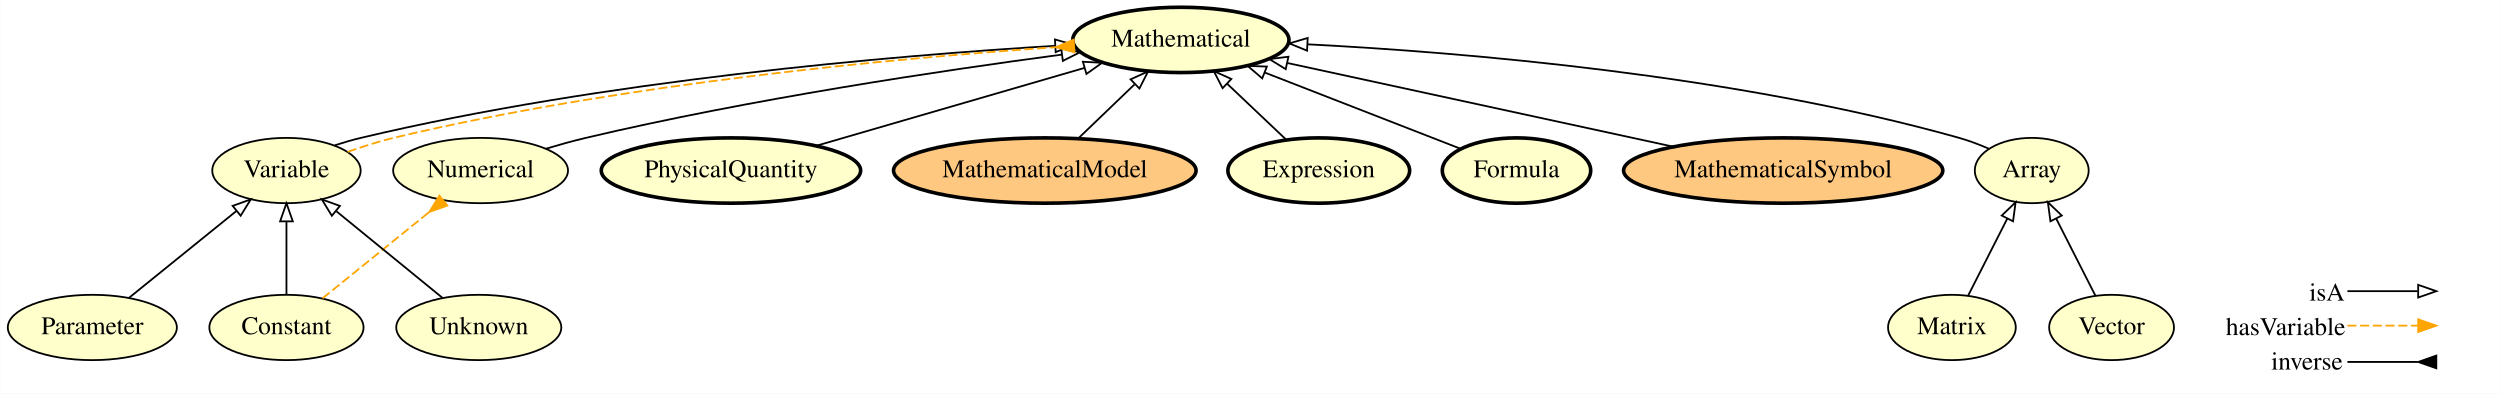
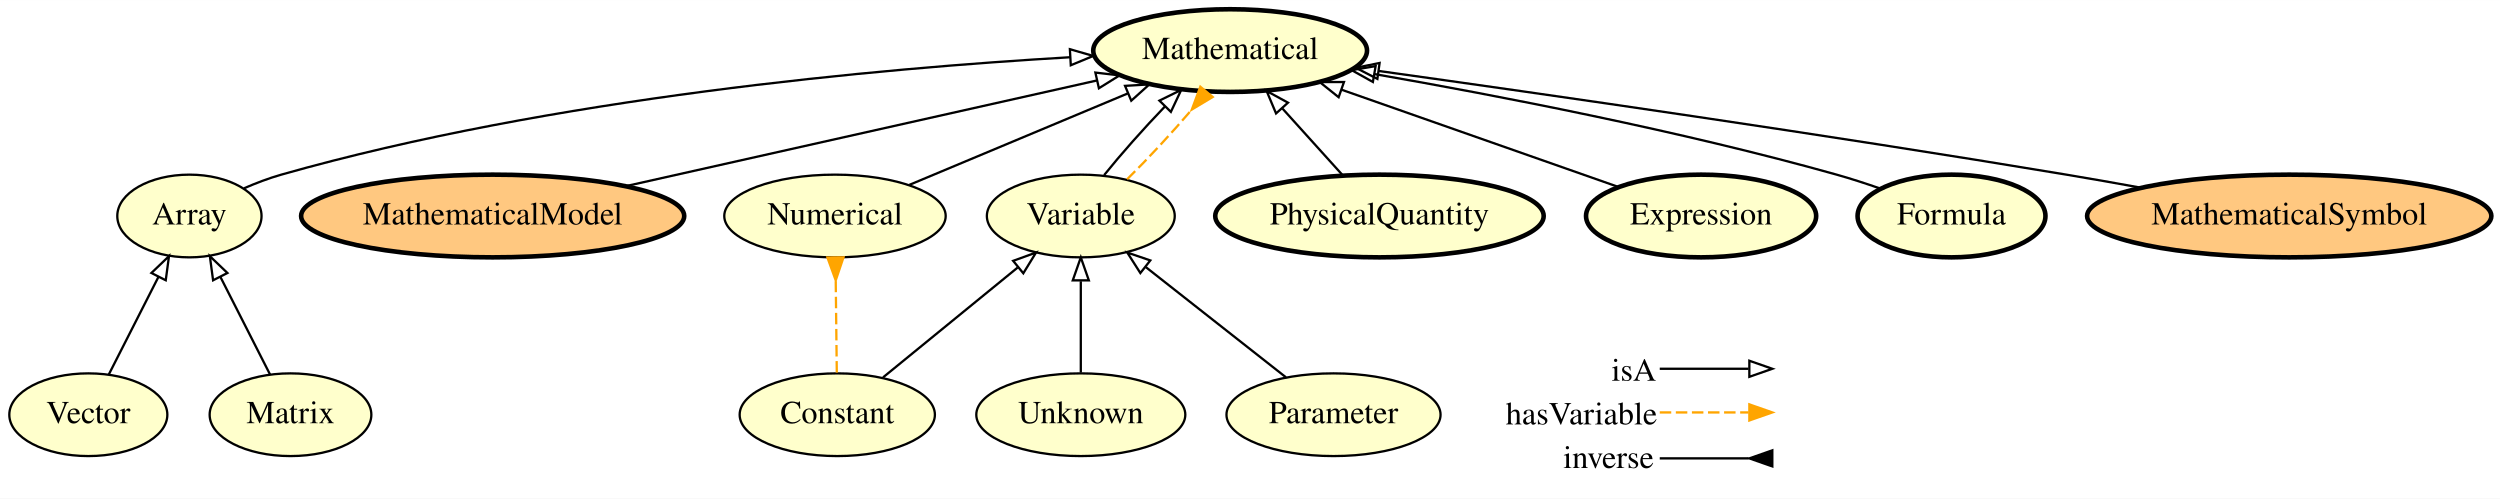
- <svg xmlns="http://www.w3.org/2000/svg" xmlns:xlink="http://www.w3.org/1999/xlink" width="1378pt" height="217pt" viewBox="0.00 0.00 1377.80 217.00">
+ <svg xmlns="http://www.w3.org/2000/svg" xmlns:xlink="http://www.w3.org/1999/xlink" width="1088pt" height="217pt" viewBox="0.00 0.00 1088.19 217.00">
  <g id="graph0" class="graph" transform="scale(1 1) rotate(0) translate(4 213)">
-     <polygon fill="#ffffff" stroke="transparent" points="-4,4 -4,-213 1373.796,-213 1373.796,4 -4,4" />
+     <polygon fill="#ffffff" stroke="transparent" points="-4,4 -4,-213 1084.189,-213 1084.189,4 -4,4" />
    <g id="node1" class="node">
      <g id="a_node1">
-         <a xlink:href="http://emmo.info/emmo/middle/math#EMMO_d1d436e7_72fc_49cd_863b_7bfb4ba5276a" xlink:title="Parameter">
-           <ellipse fill="#ffffcc" stroke="#000000" cx="46.796" cy="-32.5" rx="46.593" ry="18" />
-           <text text-anchor="middle" x="46.796" y="-28.8" font-family="Times,serif" font-size="14.00" fill="#000000">Parameter</text>
+         <a xlink:href="http://emmo.info/emmo/middle/math#EMMO_06658d8d_dcde_4fc9_aae1_17f71c0bcdec" xlink:title="Vector">
+           <ellipse fill="#ffffcc" stroke="#000000" cx="34.447" cy="-32.5" rx="34.394" ry="18" />
+           <text text-anchor="middle" x="34.447" y="-28.8" font-family="Times,serif" font-size="14.00" fill="#000000">Vector</text>
        </a>
      </g>
    </g>
-     <g id="node6" class="node">
-       <g id="a_node6">
-         <a xlink:href="http://emmo.info/emmo/middle/math#EMMO_1eed0732_e3f1_4b2c_a9c4_b4e75eeb5895" xlink:title="Variable">
-           <ellipse fill="#ffffcc" stroke="#000000" cx="153.796" cy="-119" rx="40.893" ry="18" />
-           <text text-anchor="middle" x="153.796" y="-115.3" font-family="Times,serif" font-size="14.00" fill="#000000">Variable</text>
+     <g id="node4" class="node">
+       <g id="a_node4">
+         <a xlink:href="http://emmo.info/emmo/top/math#EMMO_28fbea28_2204_4613_87ff_6d877b855fcd" xlink:title="Array">
+           <ellipse fill="#ffffcc" stroke="#000000" cx="78.447" cy="-119" rx="31.396" ry="18" />
+           <text text-anchor="middle" x="78.447" y="-115.3" font-family="Times,serif" font-size="14.00" fill="#000000">Array</text>
        </a>
      </g>
    </g>
-     <g id="edge9" class="edge">
-       <path fill="none" stroke="#000000" d="M66.922,-48.77C83.691,-62.327 107.744,-81.771 126.291,-96.765" />
-       <polygon fill="none" stroke="#000000" points="124.145,-99.53 134.122,-103.095 128.545,-94.087 124.145,-99.53" />
+     <g id="edge4" class="edge">
+       <path fill="none" stroke="#000000" d="M43.351,-50.005C49.553,-62.198 57.939,-78.684 64.959,-92.483" />
+       <polygon fill="none" stroke="#000000" points="61.903,-94.195 69.556,-101.522 68.142,-91.021 61.903,-94.195" />
    </g>
    <g id="node2" class="node">
      <g id="a_node2">
-         <a xlink:href="http://emmo.info/emmo/middle/math#EMMO_4ce76d7f_03f8_45b6_9003_90052a79bfaa" xlink:title="Numerical">
-           <ellipse fill="#ffffcc" stroke="#000000" cx="260.796" cy="-119" rx="48.192" ry="18" />
-           <text text-anchor="middle" x="260.796" y="-115.3" font-family="Times,serif" font-size="14.00" fill="#000000">Numerical</text>
-         </a>
-       </g>
-     </g>
-     <g id="node7" class="node">
-       <g id="a_node7">
-         <a xlink:href="http://emmo.info/emmo/middle/math#EMMO_54ee6b5e_5261_44a8_86eb_5717e7fdb9d0" xlink:title="Mathematical">
-           <ellipse fill="#ffffcc" stroke="#000000" stroke-width="2" cx="646.796" cy="-191" rx="59.59" ry="18" />
-           <text text-anchor="middle" x="646.796" y="-187.3" font-family="Times,serif" font-size="14.00" fill="#000000">Mathematical</text>
-         </a>
-       </g>
-     </g>
-     <g id="edge1" class="edge">
-       <path fill="none" stroke="#000000" d="M296.783,-131.011C304.022,-133.188 311.613,-135.303 318.796,-137 408.812,-158.271 514.678,-174.074 581.265,-182.918" />
-       <polygon fill="none" stroke="#000000" points="580.831,-186.391 591.202,-184.224 581.744,-179.45 580.831,-186.391" />
-     </g>
-     <g id="node3" class="node">
-       <g id="a_node3">
-         <a xlink:href="http://emmo.info/emmo/middle/metrology#EMMO_02c0621e_a527_4790_8a0f_2bb51973c819" xlink:title="PhysicalQuantity">
-           <ellipse fill="#ffffcc" stroke="#000000" stroke-width="2" cx="398.796" cy="-119" rx="71.487" ry="18" />
-           <text text-anchor="middle" x="398.796" y="-115.3" font-family="Times,serif" font-size="14.00" fill="#000000">PhysicalQuantity</text>
-         </a>
-       </g>
-     </g>
-     <g id="edge3" class="edge">
-       <path fill="none" stroke="#000000" d="M445.734,-132.627C487.902,-144.87 549.769,-162.831 593.723,-175.592" />
-       <polygon fill="none" stroke="#000000" points="592.793,-178.966 603.372,-178.393 594.744,-172.244 592.793,-178.966" />
-     </g>
-     <g id="node4" class="node">
-       <g id="a_node4">
-         <a xlink:href="http://emmo.info/emmo/top/math#EMMO_1cba0b27_15d0_4326_933f_379d0b3565b6" xlink:title="Matrix">
-           <ellipse fill="#ffffcc" stroke="#000000" cx="1071.796" cy="-32.5" rx="35.194" ry="18" />
-           <text text-anchor="middle" x="1071.796" y="-28.8" font-family="Times,serif" font-size="14.00" fill="#000000">Matrix</text>
+         <a xlink:href="http://emmo.info/emmo/middle/models#EMMO_f7ed665b_c2e1_42bc_889b_6b42ed3a36f0" xlink:title="MathematicalModel">
+           <ellipse fill="#ffc880" stroke="#000000" stroke-width="2" cx="210.447" cy="-119" rx="83.386" ry="18" />
+           <text text-anchor="middle" x="210.447" y="-115.3" font-family="Times,serif" font-size="14.00" fill="#000000">MathematicalModel</text>
        </a>
      </g>
    </g>
    <g id="node14" class="node">
      <g id="a_node14">
-         <a xlink:href="http://emmo.info/emmo/top/math#EMMO_28fbea28_2204_4613_87ff_6d877b855fcd" xlink:title="Array">
-           <ellipse fill="#ffffcc" stroke="#000000" cx="1115.796" cy="-119" rx="31.396" ry="18" />
-           <text text-anchor="middle" x="1115.796" y="-115.3" font-family="Times,serif" font-size="14.00" fill="#000000">Array</text>
+         <a xlink:href="http://emmo.info/emmo/middle/math#EMMO_54ee6b5e_5261_44a8_86eb_5717e7fdb9d0" xlink:title="Mathematical">
+           <ellipse fill="#ffffcc" stroke="#000000" stroke-width="2" cx="531.447" cy="-191" rx="59.59" ry="18" />
+           <text text-anchor="middle" x="531.447" y="-187.3" font-family="Times,serif" font-size="14.00" fill="#000000">Mathematical</text>
+         </a>
+       </g>
+     </g>
+     <g id="edge1" class="edge">
+       <path fill="none" stroke="#000000" d="M268.206,-131.955C326.306,-144.987 415.394,-164.97 473.545,-178.013" />
+       <polygon fill="none" stroke="#000000" points="472.791,-181.43 483.315,-180.204 474.324,-174.6 472.791,-181.43" />
+     </g>
+     <g id="node3" class="node">
+       <g id="a_node3">
+         <a xlink:href="http://emmo.info/emmo/middle/math#EMMO_fe7e56ce_118b_4243_9aad_20eb9f4f31f6" xlink:title="Unknown">
+           <ellipse fill="#ffffcc" stroke="#000000" cx="466.447" cy="-32.5" rx="45.492" ry="18" />
+           <text text-anchor="middle" x="466.447" y="-28.8" font-family="Times,serif" font-size="14.00" fill="#000000">Unknown</text>
+         </a>
+       </g>
+     </g>
+     <g id="node9" class="node">
+       <g id="a_node9">
+         <a xlink:href="http://emmo.info/emmo/middle/math#EMMO_1eed0732_e3f1_4b2c_a9c4_b4e75eeb5895" xlink:title="Variable">
+           <ellipse fill="#ffffcc" stroke="#000000" cx="466.447" cy="-119" rx="40.893" ry="18" />
+           <text text-anchor="middle" x="466.447" y="-115.3" font-family="Times,serif" font-size="14.00" fill="#000000">Variable</text>
+         </a>
+       </g>
+     </g>
+     <g id="edge14" class="edge">
+       <path fill="none" stroke="#000000" d="M466.447,-50.844C466.447,-62.39 466.447,-77.528 466.447,-90.604" />
+       <polygon fill="none" stroke="#000000" points="462.947,-90.979 466.447,-100.979 469.947,-90.979 462.947,-90.979" />
+     </g>
+     <g id="edge13" class="edge">
+       <path fill="none" stroke="#000000" d="M102.132,-131.025C107.396,-133.309 113.026,-135.462 118.447,-137 236.148,-170.392 378.669,-183.233 461.79,-188.102" />
+       <polygon fill="none" stroke="#000000" points="461.694,-191.602 471.875,-188.671 462.088,-184.613 461.694,-191.602" />
+     </g>
+     <g id="node5" class="node">
+       <g id="a_node5">
+         <a xlink:href="http://emmo.info/emmo/middle/math#EMMO_4ce76d7f_03f8_45b6_9003_90052a79bfaa" xlink:title="Numerical">
+           <ellipse fill="#ffffcc" stroke="#000000" cx="359.447" cy="-119" rx="48.192" ry="18" />
+           <text text-anchor="middle" x="359.447" y="-115.3" font-family="Times,serif" font-size="14.00" fill="#000000">Numerical</text>
+         </a>
+       </g>
+     </g>
+     <g id="edge2" class="edge">
+       <path fill="none" stroke="#000000" d="M391.799,-132.543C418.669,-143.791 457.172,-159.908 486.946,-172.372" />
+       <polygon fill="none" stroke="#000000" points="485.704,-175.646 496.28,-176.279 488.407,-169.189 485.704,-175.646" />
+     </g>
+     <g id="node6" class="node">
+       <g id="a_node6">
+         <a xlink:href="http://emmo.info/emmo/middle/math#EMMO_d1d436e7_72fc_49cd_863b_7bfb4ba5276a" xlink:title="Parameter">
+           <ellipse fill="#ffffcc" stroke="#000000" cx="576.447" cy="-32.5" rx="46.593" ry="18" />
+           <text text-anchor="middle" x="576.447" y="-28.8" font-family="Times,serif" font-size="14.00" fill="#000000">Parameter</text>
+         </a>
+       </g>
+     </g>
+     <g id="edge10" class="edge">
+       <path fill="none" stroke="#000000" d="M555.757,-48.77C538.517,-62.327 513.79,-81.771 494.723,-96.765" />
+       <polygon fill="none" stroke="#000000" points="492.37,-94.163 486.673,-103.095 496.697,-99.665 492.37,-94.163" />
+     </g>
+     <g id="node7" class="node">
+       <g id="a_node7">
+         <a xlink:href="http://emmo.info/emmo/middle/metrology#EMMO_02c0621e_a527_4790_8a0f_2bb51973c819" xlink:title="PhysicalQuantity">
+           <ellipse fill="#ffffcc" stroke="#000000" stroke-width="2" cx="596.447" cy="-119" rx="71.487" ry="18" />
+           <text text-anchor="middle" x="596.447" y="-115.3" font-family="Times,serif" font-size="14.00" fill="#000000">PhysicalQuantity</text>
+         </a>
+       </g>
+     </g>
+     <g id="edge3" class="edge">
+       <path fill="none" stroke="#000000" d="M580.38,-136.798C572.508,-145.517 562.892,-156.169 554.274,-165.715" />
+       <polygon fill="none" stroke="#000000" points="551.433,-163.639 547.33,-173.407 556.629,-168.33 551.433,-163.639" />
+     </g>
+     <g id="node8" class="node">
+       <g id="a_node8">
+         <a xlink:href="http://emmo.info/emmo/top/math#EMMO_1cba0b27_15d0_4326_933f_379d0b3565b6" xlink:title="Matrix">
+           <ellipse fill="#ffffcc" stroke="#000000" cx="122.447" cy="-32.5" rx="35.194" ry="18" />
+           <text text-anchor="middle" x="122.447" y="-28.8" font-family="Times,serif" font-size="14.00" fill="#000000">Matrix</text>
+         </a>
+       </g>
+     </g>
+     <g id="edge5" class="edge">
+       <path fill="none" stroke="#000000" d="M113.543,-50.005C107.34,-62.198 98.954,-78.684 91.935,-92.483" />
+       <polygon fill="none" stroke="#000000" points="88.752,-91.021 87.338,-101.522 94.991,-94.195 88.752,-91.021" />
+     </g>
+     <g id="edge11" class="edge">
+       <path fill="none" stroke="#000000" d="M476.599,-136.798C483.842,-145.824 493.692,-156.922 503.106,-166.72" />
+       <polygon fill="none" stroke="#000000" points="500.662,-169.226 510.168,-173.903 505.653,-164.318 500.662,-169.226" />
+     </g>
+     <g id="edge12" class="edge">
+       <path fill="none" stroke="#ffa500" stroke-dasharray="5,2" d="M486.593,-134.979C495.645,-143.871 506.089,-155.152 514.707,-165.257" />
+       <polygon fill="#ffa500" stroke="#ffa500" points="518.472,-175.275 514.78,-165.344 523.859,-170.805 518.472,-175.275" />
+     </g>
+     <g id="node10" class="node">
+       <g id="a_node10">
+         <a xlink:href="http://emmo.info/emmo/middle/math#EMMO_f9bc8b52_85e9_4b53_b969_dd7724d5b8e4" xlink:title="Expression">
+           <ellipse fill="#ffffcc" stroke="#000000" stroke-width="2" cx="736.447" cy="-119" rx="50.091" ry="18" />
+           <text text-anchor="middle" x="736.447" y="-115.3" font-family="Times,serif" font-size="14.00" fill="#000000">Expression</text>
+         </a>
+       </g>
+     </g>
+     <g id="edge9" class="edge">
+       <path fill="none" stroke="#000000" d="M700.269,-131.706C666.821,-143.454 616.86,-161.001 579.961,-173.961" />
+       <polygon fill="none" stroke="#000000" points="578.678,-170.702 570.403,-177.318 580.997,-177.306 578.678,-170.702" />
+     </g>
+     <g id="node11" class="node">
+       <g id="a_node11">
+         <a xlink:href="http://emmo.info/emmo/middle/math#EMMO_ae15fb4f_8e4d_41de_a0f9_3997f89ba6a2" xlink:title="Constant">
+           <ellipse fill="#ffffcc" stroke="#000000" cx="360.447" cy="-32.5" rx="42.494" ry="18" />
+           <text text-anchor="middle" x="360.447" y="-28.8" font-family="Times,serif" font-size="14.00" fill="#000000">Constant</text>
        </a>
      </g>
    </g>
    <g id="edge8" class="edge">
-       <path fill="none" stroke="#000000" d="M1080.7,-50.005C1086.902,-62.198 1095.288,-78.684 1102.308,-92.483" />
-       <polygon fill="none" stroke="#000000" points="1099.252,-94.195 1106.905,-101.522 1105.491,-91.021 1099.252,-94.195" />
+       <path fill="none" stroke="#ffa500" stroke-dasharray="5,2" d="M360.235,-50.844C360.101,-62.39 359.926,-77.528 359.775,-90.604" />
+       <polygon fill="#ffa500" stroke="#ffa500" points="356.156,-100.938 359.771,-90.979 363.155,-101.019 356.156,-100.938" />
    </g>
-     <g id="node5" class="node">
-       <g id="a_node5">
-         <a xlink:href="http://emmo.info/emmo/middle/models#EMMO_f7ed665b_c2e1_42bc_889b_6b42ed3a36f0" xlink:title="MathematicalModel">
-           <ellipse fill="#ffc880" stroke="#000000" stroke-width="2" cx="571.796" cy="-119" rx="83.386" ry="18" />
-           <text text-anchor="middle" x="571.796" y="-115.3" font-family="Times,serif" font-size="14.00" fill="#000000">MathematicalModel</text>
+     <g id="edge7" class="edge">
+       <path fill="none" stroke="#000000" d="M380.385,-48.77C396.923,-62.266 420.612,-81.597 438.952,-96.563" />
+       <polygon fill="none" stroke="#000000" points="436.996,-99.484 446.957,-103.095 441.422,-94.061 436.996,-99.484" />
+     </g>
+     <g id="node12" class="node">
+       <g id="a_node12">
+         <a xlink:href="http://emmo.info/emmo/middle/math#EMMO_88470739_03d3_4c47_a03e_b30a1288d50c" xlink:title="Formula">
+           <ellipse fill="#ffffcc" stroke="#000000" stroke-width="2" cx="845.447" cy="-119" rx="40.893" ry="18" />
+           <text text-anchor="middle" x="845.447" y="-115.3" font-family="Times,serif" font-size="14.00" fill="#000000">Formula</text>
        </a>
      </g>
    </g>
-     <g id="edge14" class="edge">
-       <path fill="none" stroke="#000000" d="M590.335,-136.798C599.668,-145.757 611.128,-156.759 621.278,-166.503" />
-       <polygon fill="none" stroke="#000000" points="619.091,-169.255 628.729,-173.655 623.938,-164.205 619.091,-169.255" />
+     <g id="edge6" class="edge">
+       <path fill="none" stroke="#000000" d="M814.465,-130.934C808.221,-133.118 801.665,-135.255 795.447,-137 727.638,-156.034 648.283,-171.356 594.412,-180.75" />
+       <polygon fill="none" stroke="#000000" points="593.582,-177.341 584.324,-182.491 594.773,-184.239 593.582,-177.341" />
    </g>
-     <g id="edge12" class="edge">
-       <path fill="none" stroke="#000000" d="M180.36,-132.871C185.108,-134.435 190.039,-135.869 194.796,-137 327.8,-168.623 487.914,-182.307 577.527,-187.758" />
-       <polygon fill="none" stroke="#000000" points="577.379,-191.256 587.568,-188.352 577.792,-184.268 577.379,-191.256" />
-     </g>
-     <g id="edge13" class="edge">
-       <path fill="none" stroke="#ffa500" stroke-dasharray="5,2" d="M187.48,-129.28C195.758,-132.16 204.538,-135.037 212.796,-137 339.735,-167.181 491.369,-181.022 577.715,-186.96" />
-       <polygon fill="#ffa500" stroke="#ffa500" points="587.68,-191.138 577.937,-186.975 588.149,-184.154 587.68,-191.138" />
-     </g>
-     <g id="node8" class="node">
-       <g id="a_node8">
-         <a xlink:href="http://emmo.info/emmo/middle/math#EMMO_f9bc8b52_85e9_4b53_b969_dd7724d5b8e4" xlink:title="Expression">
-           <ellipse fill="#ffffcc" stroke="#000000" stroke-width="2" cx="722.796" cy="-119" rx="50.091" ry="18" />
-           <text text-anchor="middle" x="722.796" y="-115.3" font-family="Times,serif" font-size="14.00" fill="#000000">Expression</text>
+     <g id="node13" class="node">
+       <g id="a_node13">
+         <a xlink:href="http://emmo.info/emmo/middle/math#EMMO_5be83f9c_a4ba_4b9a_be1a_5bfc6e891231" xlink:title="MathematicalSymbol">
+           <ellipse fill="#ffc880" stroke="#000000" stroke-width="2" cx="992.447" cy="-119" rx="87.985" ry="18" />
+           <text text-anchor="middle" x="992.447" y="-115.3" font-family="Times,serif" font-size="14.00" fill="#000000">MathematicalSymbol</text>
        </a>
      </g>
    </g>
    <g id="edge15" class="edge">
-       <path fill="none" stroke="#000000" d="M704.785,-136.063C695.107,-145.232 683.01,-156.692 672.373,-166.769" />
-       <polygon fill="none" stroke="#000000" points="669.793,-164.392 664.941,-173.81 674.608,-169.473 669.793,-164.392" />
-     </g>
-     <g id="node9" class="node">
-       <g id="a_node9">
-         <a xlink:href="http://emmo.info/emmo/middle/math#EMMO_ae15fb4f_8e4d_41de_a0f9_3997f89ba6a2" xlink:title="Constant">
-           <ellipse fill="#ffffcc" stroke="#000000" cx="153.796" cy="-32.5" rx="42.494" ry="18" />
-           <text text-anchor="middle" x="153.796" y="-28.8" font-family="Times,serif" font-size="14.00" fill="#000000">Constant</text>
-         </a>
-       </g>
-     </g>
-     <g id="edge5" class="edge">
-       <path fill="none" stroke="#ffa500" stroke-dasharray="5,2" d="M173.671,-48.567C190.202,-61.931 213.935,-81.118 232.458,-96.091" />
-       <polygon fill="#ffa500" stroke="#ffa500" points="238.098,-105.152 232.522,-96.143 242.499,-99.708 238.098,-105.152" />
-     </g>
-     <g id="edge4" class="edge">
-       <path fill="none" stroke="#000000" d="M153.796,-50.844C153.796,-62.39 153.796,-77.528 153.796,-90.604" />
-       <polygon fill="none" stroke="#000000" points="150.296,-90.979 153.796,-100.979 157.296,-90.979 150.296,-90.979" />
-     </g>
-     <g id="node10" class="node">
-       <g id="a_node10">
-         <a xlink:href="http://emmo.info/emmo/middle/math#EMMO_88470739_03d3_4c47_a03e_b30a1288d50c" xlink:title="Formula">
-           <ellipse fill="#ffffcc" stroke="#000000" stroke-width="2" cx="831.796" cy="-119" rx="40.893" ry="18" />
-           <text text-anchor="middle" x="831.796" y="-115.3" font-family="Times,serif" font-size="14.00" fill="#000000">Formula</text>
-         </a>
-       </g>
-     </g>
-     <g id="edge11" class="edge">
-       <path fill="none" stroke="#000000" d="M800.831,-131.051C771.434,-142.492 726.863,-159.839 693.216,-172.934" />
-       <polygon fill="none" stroke="#000000" points="691.646,-169.789 683.596,-176.678 694.185,-176.312 691.646,-169.789" />
-     </g>
-     <g id="node11" class="node">
-       <g id="a_node11">
-         <a xlink:href="http://emmo.info/emmo/middle/math#EMMO_5be83f9c_a4ba_4b9a_be1a_5bfc6e891231" xlink:title="MathematicalSymbol">
-           <ellipse fill="#ffc880" stroke="#000000" stroke-width="2" cx="978.796" cy="-119" rx="87.985" ry="18" />
-           <text text-anchor="middle" x="978.796" y="-115.3" font-family="Times,serif" font-size="14.00" fill="#000000">MathematicalSymbol</text>
-         </a>
-       </g>
-     </g>
-     <g id="edge2" class="edge">
-       <path fill="none" stroke="#000000" d="M918.288,-132.122C857.821,-145.236 765.468,-165.264 705.607,-178.246" />
-       <polygon fill="none" stroke="#000000" points="704.587,-174.885 695.557,-180.425 706.071,-181.726 704.587,-174.885" />
-     </g>
-     <g id="node12" class="node">
-       <g id="a_node12">
-         <a xlink:href="http://emmo.info/emmo/middle/math#EMMO_06658d8d_dcde_4fc9_aae1_17f71c0bcdec" xlink:title="Vector">
-           <ellipse fill="#ffffcc" stroke="#000000" cx="1159.796" cy="-32.5" rx="34.394" ry="18" />
-           <text text-anchor="middle" x="1159.796" y="-28.8" font-family="Times,serif" font-size="14.00" fill="#000000">Vector</text>
-         </a>
-       </g>
-     </g>
-     <g id="edge7" class="edge">
-       <path fill="none" stroke="#000000" d="M1150.892,-50.005C1144.689,-62.198 1136.303,-78.684 1129.284,-92.483" />
-       <polygon fill="none" stroke="#000000" points="1126.101,-91.021 1124.687,-101.522 1132.34,-94.195 1126.101,-91.021" />
-     </g>
-     <g id="node13" class="node">
-       <g id="a_node13">
-         <a xlink:href="http://emmo.info/emmo/middle/math#EMMO_fe7e56ce_118b_4243_9aad_20eb9f4f31f6" xlink:title="Unknown">
-           <ellipse fill="#ffffcc" stroke="#000000" cx="259.796" cy="-32.5" rx="45.492" ry="18" />
-           <text text-anchor="middle" x="259.796" y="-28.8" font-family="Times,serif" font-size="14.00" fill="#000000">Unknown</text>
-         </a>
-       </g>
-     </g>
-     <g id="edge6" class="edge">
-       <path fill="none" stroke="#000000" d="M239.858,-48.77C223.32,-62.266 199.631,-81.597 181.291,-96.563" />
-       <polygon fill="none" stroke="#000000" points="178.821,-94.061 173.286,-103.095 183.247,-99.484 178.821,-94.061" />
-     </g>
-     <g id="edge10" class="edge">
-       <path fill="none" stroke="#000000" d="M1092.116,-131.045C1086.852,-133.328 1081.221,-135.475 1075.796,-137 952.361,-171.698 802.661,-184.134 716.695,-188.568" />
-       <polygon fill="none" stroke="#000000" points="716.349,-185.08 706.534,-189.07 716.694,-192.072 716.349,-185.08" />
+       <path fill="none" stroke="#000000" d="M928.066,-131.285C917.191,-133.263 906.006,-135.238 895.447,-137 790.878,-154.453 668.927,-171.97 596.068,-182.134" />
+       <polygon fill="none" stroke="#000000" points="595.542,-178.673 586.12,-183.518 596.507,-185.606 595.542,-178.673" />
    </g>
    <g id="node15" class="node">
-       <text text-anchor="start" x="1268.796" y="-47.3" font-family="Times,serif" font-size="14.00" fill="#000000">isA</text>
-       <text text-anchor="start" x="1222.796" y="-28.3" font-family="Times,serif" font-size="14.00" fill="#000000">hasVariable</text>
-       <text text-anchor="start" x="1247.796" y="-9.3" font-family="Times,serif" font-size="14.00" fill="#000000">inverse</text>
+       <text text-anchor="start" x="697.447" y="-47.3" font-family="Times,serif" font-size="14.00" fill="#000000">isA</text>
+       <text text-anchor="start" x="651.447" y="-28.3" font-family="Times,serif" font-size="14.00" fill="#000000">hasVariable</text>
+       <text text-anchor="start" x="676.447" y="-9.3" font-family="Times,serif" font-size="14.00" fill="#000000">inverse</text>
    </g>
    <g id="node16" class="node">
-       <text text-anchor="start" x="1340.796" y="-47.3" font-family="Times,serif" font-size="14.00" fill="#000000"> </text>
-       <text text-anchor="start" x="1340.796" y="-28.3" font-family="Times,serif" font-size="14.00" fill="#000000"> </text>
-       <text text-anchor="start" x="1340.796" y="-9.3" font-family="Times,serif" font-size="14.00" fill="#000000"> </text>
+       <text text-anchor="start" x="769.447" y="-47.3" font-family="Times,serif" font-size="14.00" fill="#000000"> </text>
+       <text text-anchor="start" x="769.447" y="-28.3" font-family="Times,serif" font-size="14.00" fill="#000000"> </text>
+       <text text-anchor="start" x="769.447" y="-9.3" font-family="Times,serif" font-size="14.00" fill="#000000"> </text>
    </g>
    <g id="edge16" class="edge">
-       <path fill="none" stroke="#000000" d="M1289.796,-13.5C1307.66,-13.5 1314.534,-13.5 1328.449,-13.5" />
-       <polygon fill="#000000" stroke="#000000" points="1338.796,-17 1328.796,-13.5 1338.796,-10 1338.796,-17" />
+       <path fill="none" stroke="#000000" d="M718.447,-13.5C736.312,-13.5 743.185,-13.5 757.1,-13.5" />
+       <polygon fill="#000000" stroke="#000000" points="767.447,-17 757.447,-13.5 767.447,-10 767.447,-17" />
    </g>
    <g id="edge17" class="edge">
-       <path fill="none" stroke="#ffa500" stroke-dasharray="5,2" d="M1289.796,-33.5C1307.66,-33.5 1314.534,-33.5 1328.449,-33.5" />
-       <polygon fill="#ffa500" stroke="#ffa500" points="1328.796,-37 1338.796,-33.5 1328.796,-30 1328.796,-37" />
+       <path fill="none" stroke="#ffa500" stroke-dasharray="5,2" d="M718.447,-33.5C736.312,-33.5 743.185,-33.5 757.1,-33.5" />
+       <polygon fill="#ffa500" stroke="#ffa500" points="757.447,-37 767.447,-33.5 757.447,-30 757.447,-37" />
    </g>
    <g id="edge18" class="edge">
-       <path fill="none" stroke="#000000" d="M1289.796,-52.5C1307.66,-52.5 1314.534,-52.5 1328.449,-52.5" />
-       <polygon fill="none" stroke="#000000" points="1328.796,-56 1338.796,-52.5 1328.796,-49 1328.796,-56" />
+       <path fill="none" stroke="#000000" d="M718.447,-52.5C736.312,-52.5 743.185,-52.5 757.1,-52.5" />
+       <polygon fill="none" stroke="#000000" points="757.447,-56 767.447,-52.5 757.447,-49 757.447,-56" />
    </g>
  </g>
</svg>
